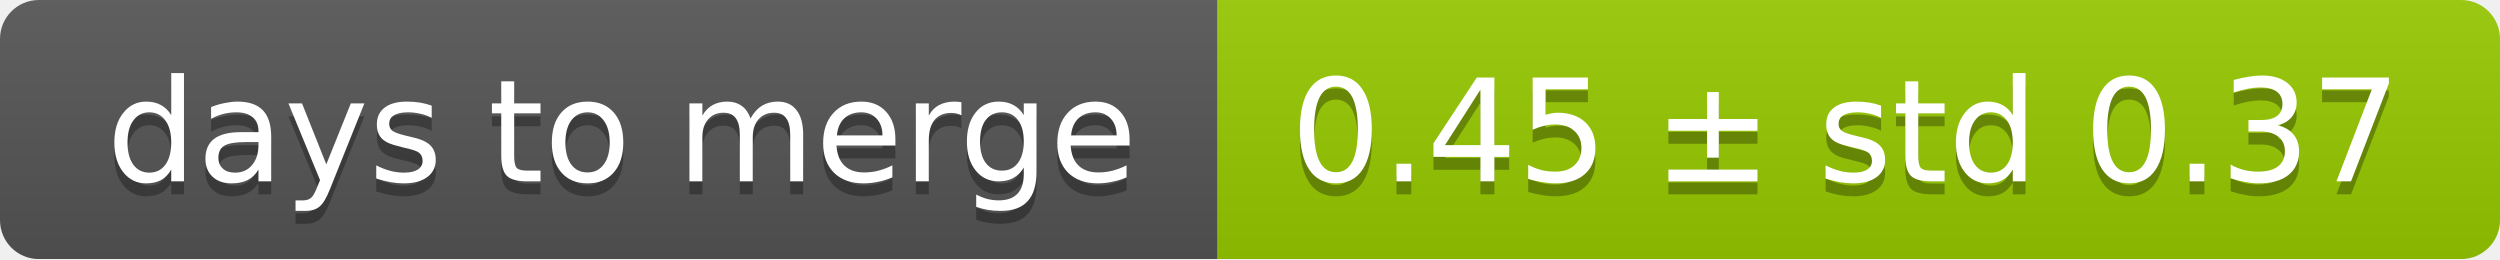
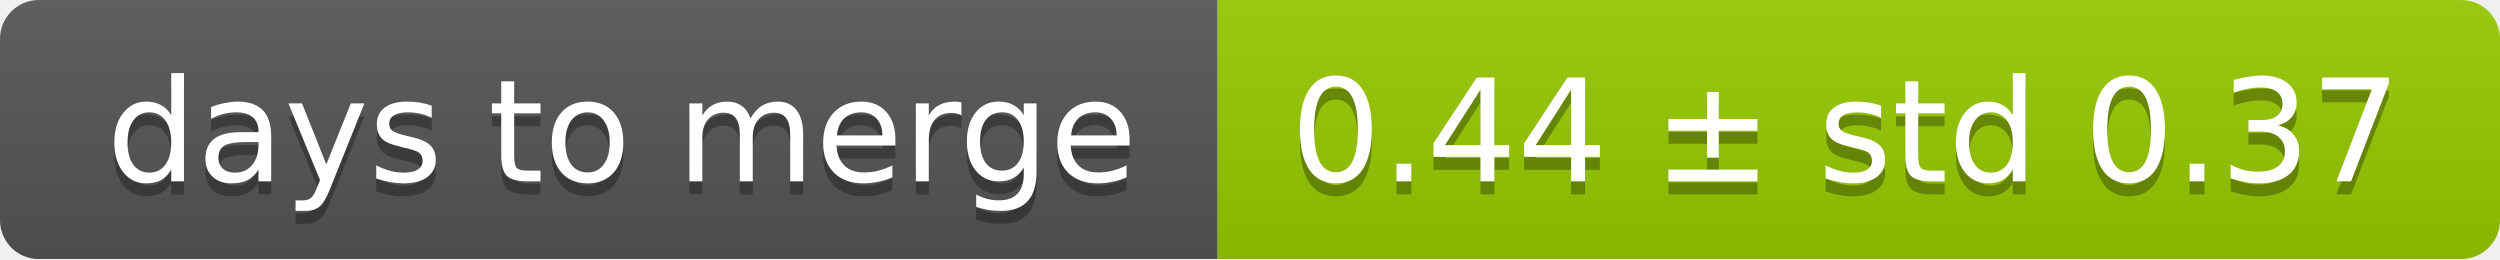
<svg xmlns="http://www.w3.org/2000/svg" width="193" height="20">
  <linearGradient id="smooth" x2="0" y2="100%">
    <stop offset="0" stop-color="#bbb" stop-opacity=".1" />
    <stop offset="1" stop-opacity=".1" />
  </linearGradient>
  <mask id="round">
    <rect width="193" height="20" rx="3" fill="#fff" />
  </mask>
  <g mask="url(#round)">
    <rect width="94" height="20" fill="#555" />
    <rect x="94" width="99" height="20" fill="#97ca00" />
    <rect width="193" height="20" fill="url(#smooth)" />
  </g>
  <g fill="#fff" text-anchor="middle" font-family="DejaVu Sans,Verdana,Geneva,sans-serif" font-size="11">
    <text x="48" y="15" fill="#010101" fill-opacity=".3">days to merge</text>
    <text x="48" y="14">days to merge</text>
-     <text x="142.5" y="15" fill="#010101" fill-opacity=".3">0.45 ± std 0.37</text>
-     <text x="142.5" y="14">0.45 ± std 0.37</text>
+     <text x="142.5" y="15" fill="#010101" fill-opacity=".3">0.44 ± std 0.37</text>
+     <text x="142.5" y="14">0.44 ± std 0.37</text>
  </g>
</svg>
